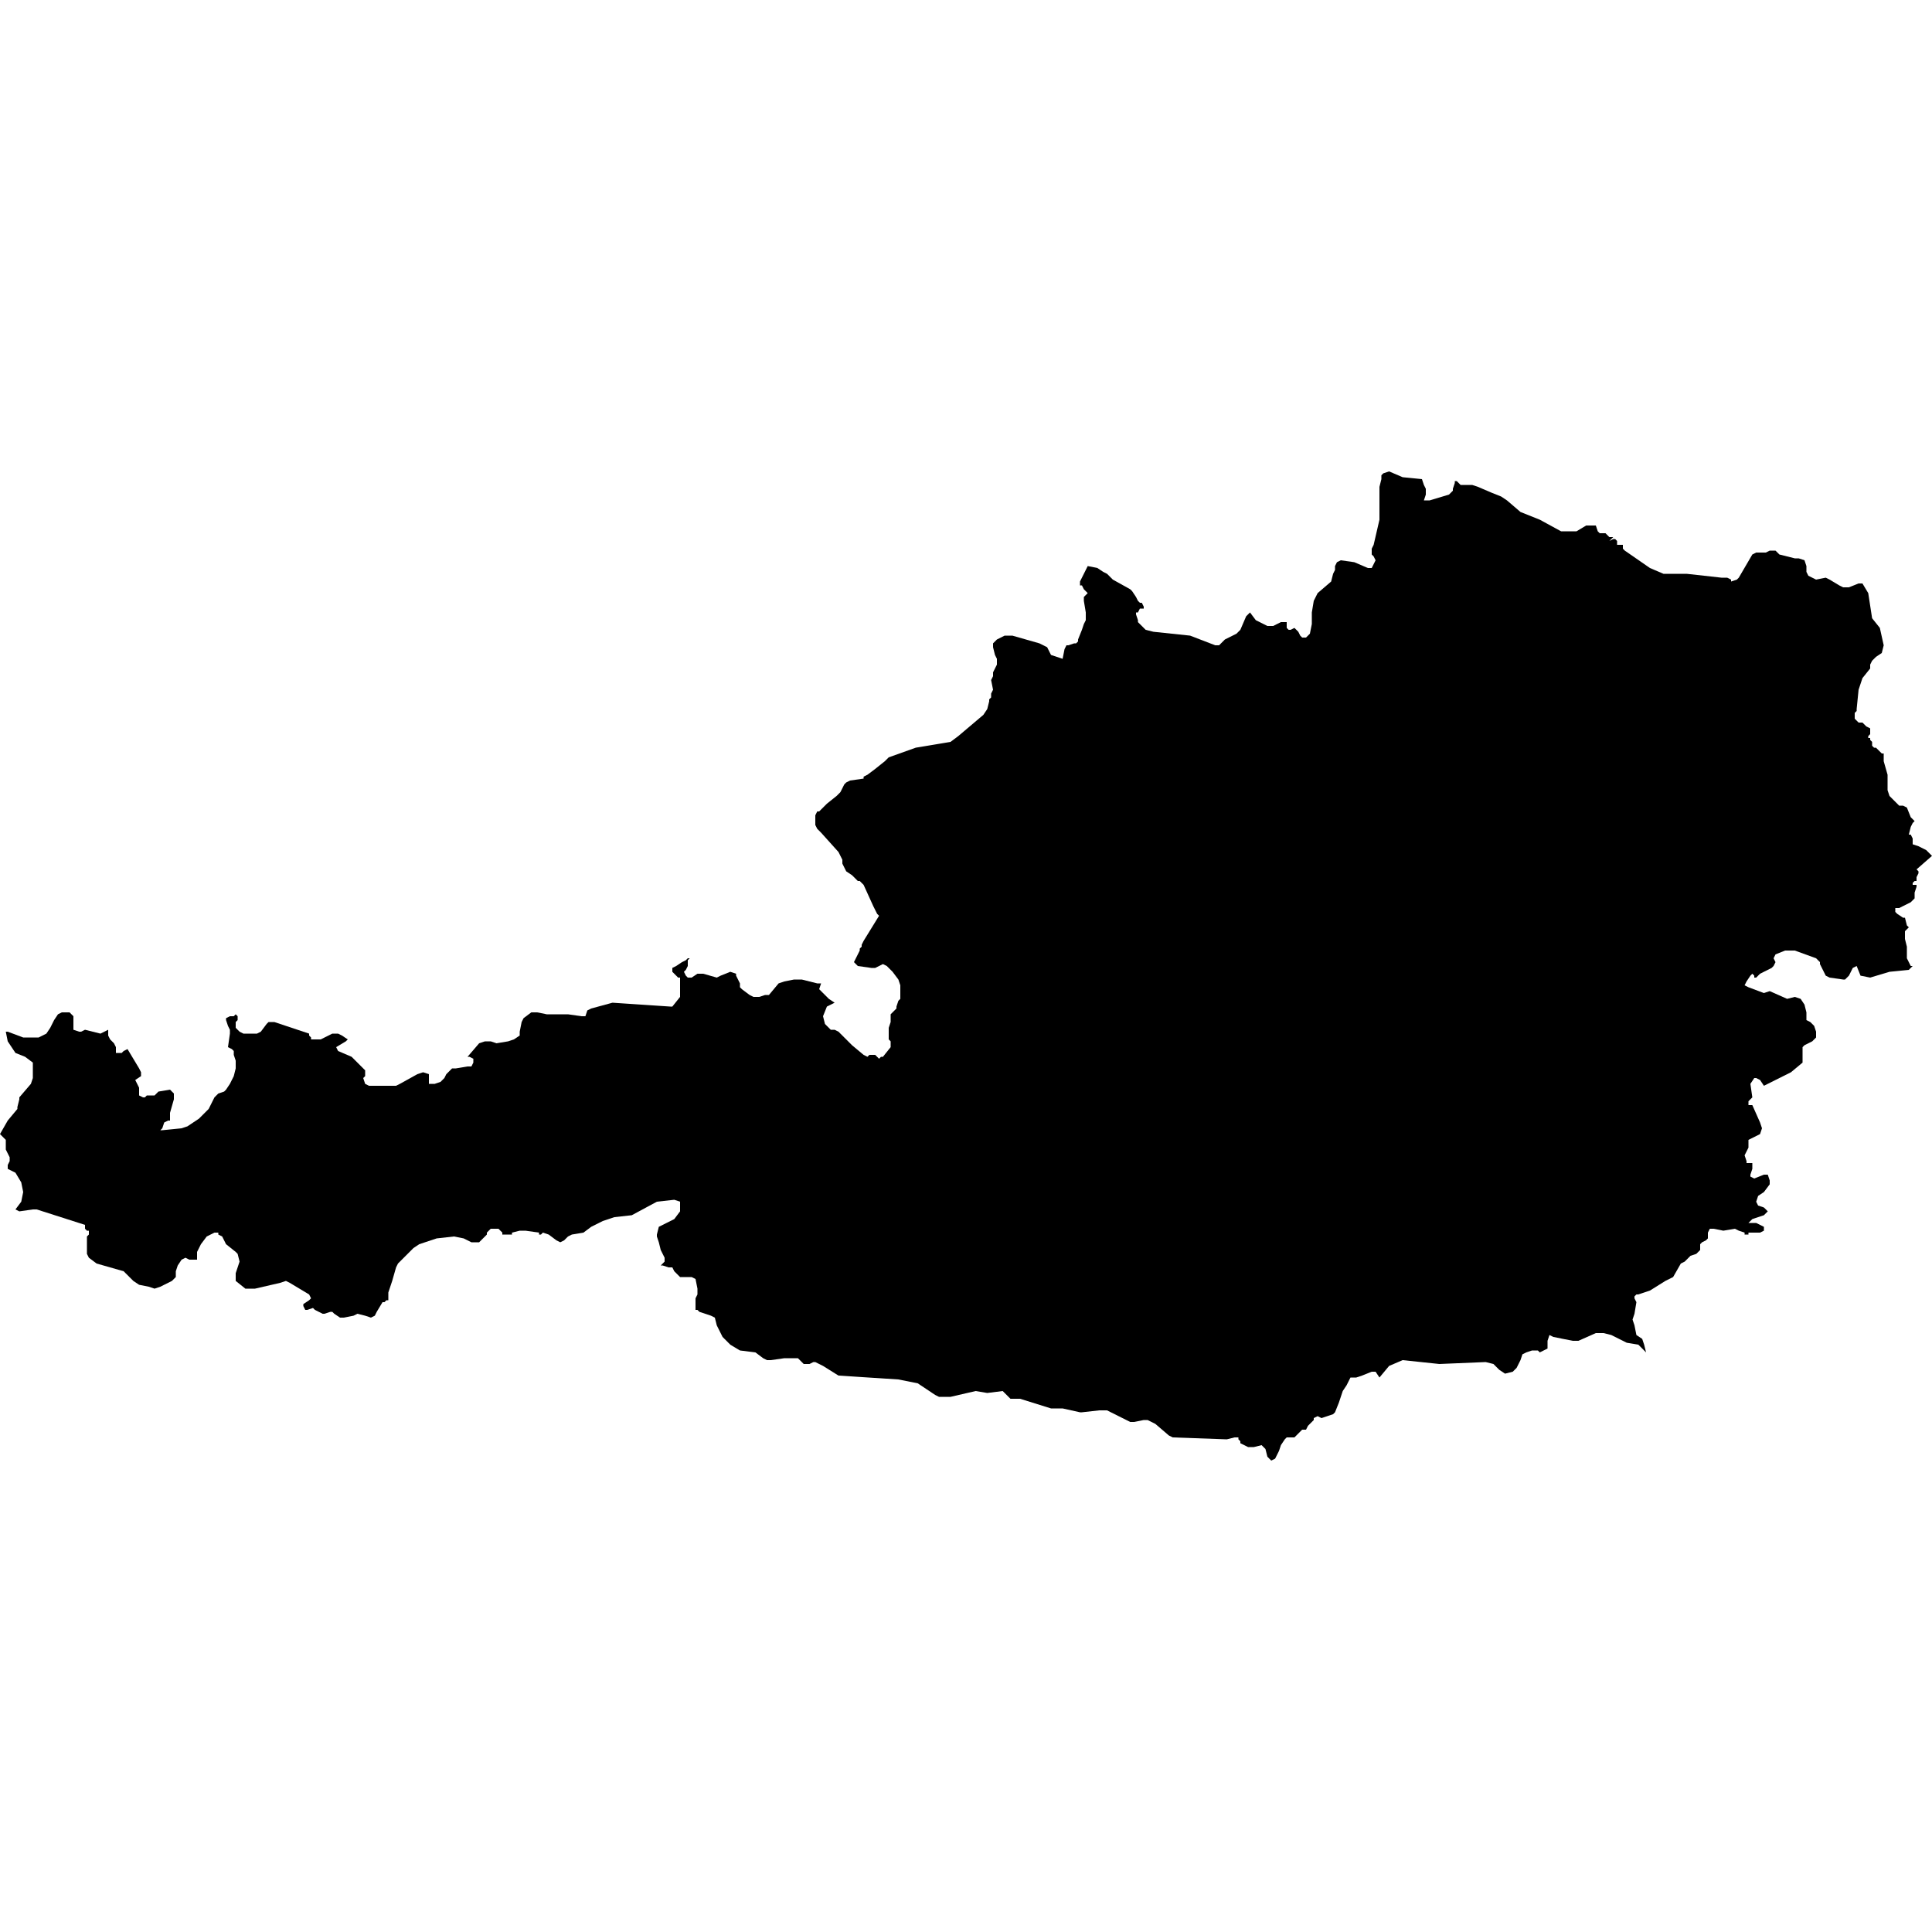
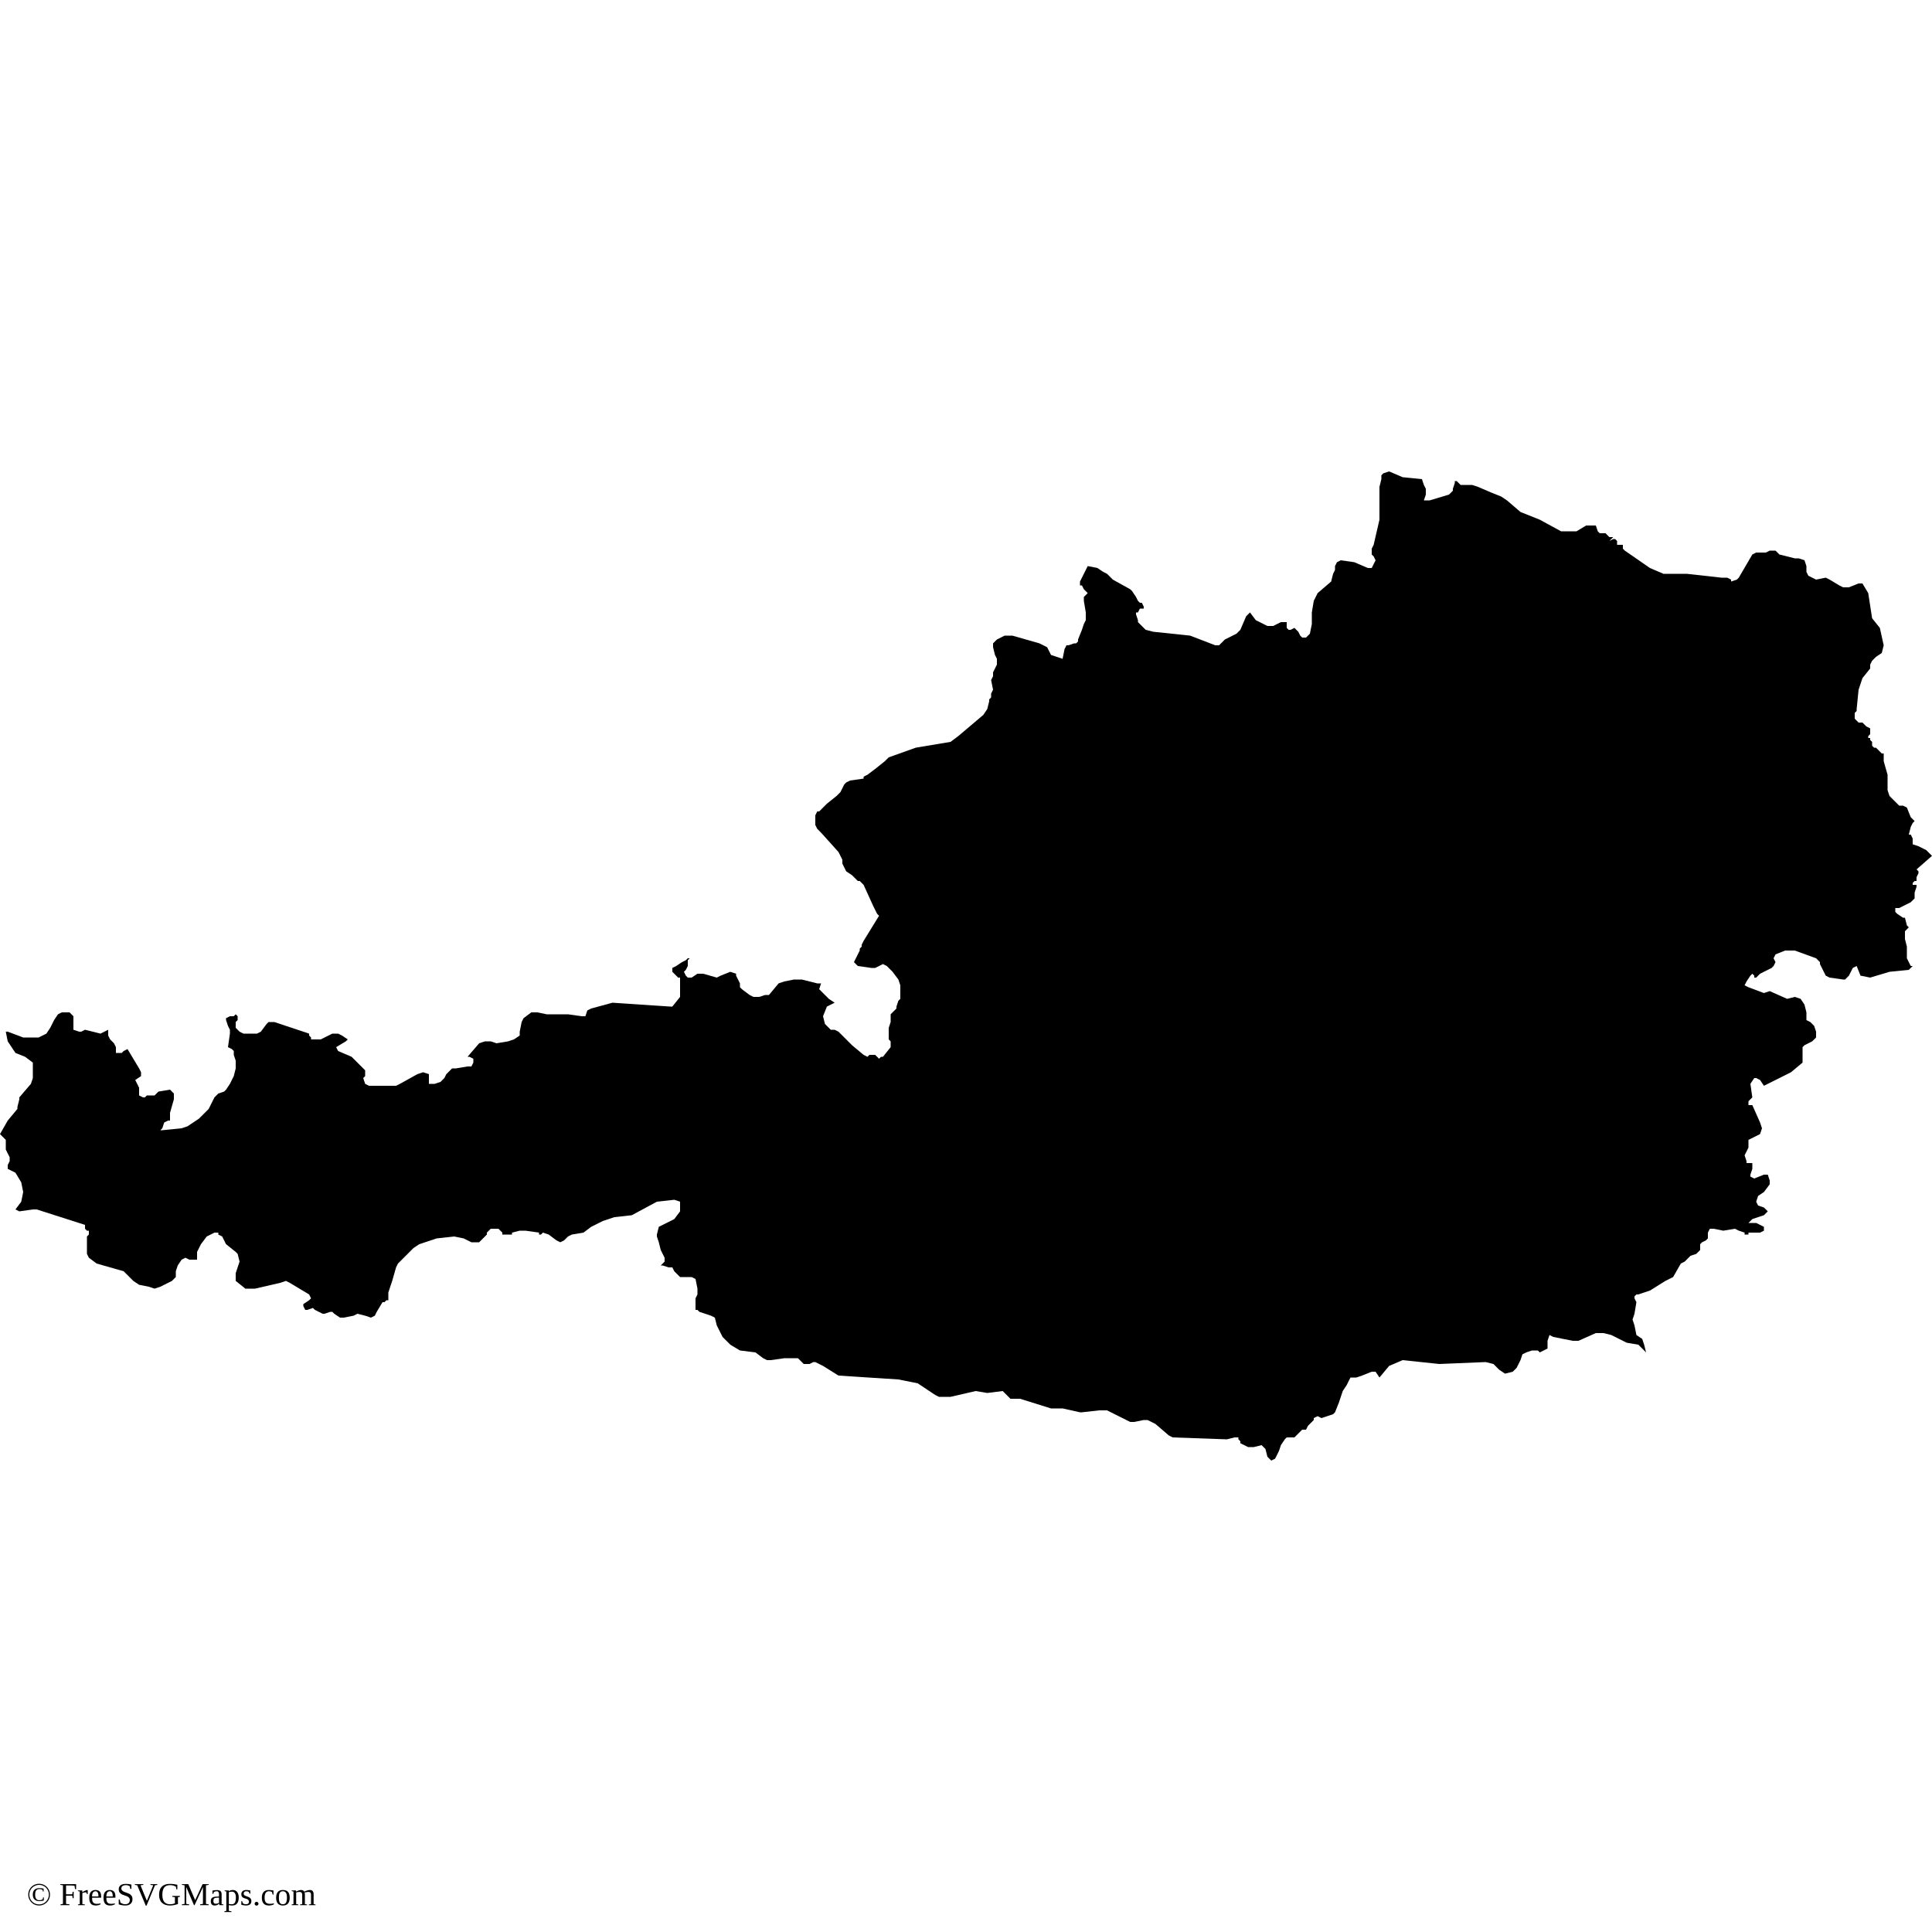
<svg xmlns="http://www.w3.org/2000/svg" id="mapSVG" version="1.1" x="0px" y="0px" style="overflow: hidden; enable-background:new -345 257 100 100;" xml:space="preserve" width="360" height="360" viewBox="0 0 360 360">
-   <defs id="defs1" />
  <g id="viewport-20260918040428872" class="svg-pan-zoom_viewport" transform="matrix(3.6,0,0,3.6,1242,-925.2)" style="transform: matrix(3.6, 0, 0, 3.6, 1242, -925.2);">
    <g id="mapGroup">
      <path id="mapPath" d="M-245,301.3 L-245.3,301 L-245.7,300.8 L-246,300.7 L-246,300.4 L-246.1,300.2 L-246.2,300.2 L-246.1,299.8 L-246,299.6 L-245.9,299.5 L-246.1,299.3 L-246.3,298.8 L-246.5,298.7 L-246.7,298.7 L-246.8,298.6 L-247.2,298.2 L-247.3,297.9 L-247.3,297.5 L-247.3,297.1 L-247.5,296.4 L-247.5,296.3 L-247.5,296.1 L-247.5,296 L-247.6,296 L-247.7,295.9 L-247.8,295.8 L-247.9,295.7 L-248,295.7 L-248.1,295.6 L-248.1,295.5 L-248.1,295.4 L-248.2,295.3 L-248.2,295.2 L-248.3,295.2 L-248.3,295.1 L-248.2,295 L-248.2,294.9 L-248.2,294.7 L-248.4,294.6 L-248.5,294.5 L-248.6,294.4 L-248.8,294.4 L-248.9,294.3 L-249,294.2 L-249,294 L-249,293.9 L-248.9,293.8 L-248.9,293.7 L-248.8,292.7 L-248.7,292.4 L-248.6,292.1 L-248.2,291.6 L-248.2,291.4 L-248.1,291.2 L-247.9,291 L-247.6,290.8 L-247.5,290.4 L-247.7,289.5 L-248.1,289 L-248.3,287.7 L-248.6,287.2 L-248.8,287.2 L-249.3,287.4 L-249.6,287.4 L-249.8,287.3 L-250.3,287 L-250.5,286.9 L-251,287 L-251.2,286.9 L-251.4,286.8 L-251.5,286.6 L-251.5,286.3 L-251.6,286 L-251.9,285.9 L-252.1,285.9 L-252.9,285.7 L-253.1,285.5 L-253.2,285.5 L-253.4,285.5 L-253.6,285.6 L-253.7,285.6 L-254.1,285.6 L-254.3,285.7 L-255,286.9 L-255.1,287 L-255.4,287.1 L-255.4,287 L-255.6,286.9 L-255.9,286.9 L-255.9,286.9 L-257.7,286.7 L-258.9,286.7 L-259.6,286.4 L-260.9,285.5 L-261,285.4 L-261,285.3 L-261,285.2 L-261.3,285.2 L-261.3,285 L-261.4,284.9 L-261.5,284.9 L-261.7,285 L-261.5,284.8 L-261.7,284.8 L-261.8,284.7 L-261.9,284.6 L-262.2,284.6 L-262.2,284.6 L-262.3,284.5 L-262.4,284.2 L-262.4,284.2 L-262.8,284.2 L-262.9,284.2 L-263.4,284.5 L-263.6,284.5 L-263.9,284.5 L-264.2,284.5 L-265.3,283.9 L-266.3,283.5 L-267,282.9 L-267.3,282.7 L-267.8,282.5 L-268.5,282.2 L-268.8,282.1 L-269.4,282.1 L-269.4,282.1 L-269.5,282 L-269.6,281.9 L-269.7,281.9 L-269.7,282 L-269.8,282.3 L-269.8,282.4 L-270,282.6 L-270,282.6 L-271,282.9 L-271.3,282.9 L-271.2,282.6 L-271.2,282.3 L-271.3,282.1 L-271.4,281.8 L-272.4,281.7 L-273.1,281.4 L-273.4,281.5 L-273.4,281.5 L-273.5,281.6 L-273.5,281.7 L-273.5,281.8 L-273.6,282.2 L-273.6,282.8 L-273.6,283.4 L-273.6,283.9 L-273.9,285.2 L-274,285.4 L-274,285.6 L-274,285.7 L-273.9,285.8 L-273.8,286 L-273.8,286 L-274,286.4 L-274.2,286.4 L-274.9,286.1 L-275.6,286 L-275.8,286.1 L-275.9,286.3 L-275.9,286.5 L-276,286.7 L-276.1,287.1 L-276.8,287.7 L-277,288.1 L-277.1,288.7 L-277.1,289.3 L-277.2,289.8 L-277.4,290 L-277.6,290 L-277.7,289.9 L-277.8,289.7 L-278,289.5 L-278,289.5 L-278.2,289.6 L-278.3,289.6 L-278.4,289.5 L-278.4,289.4 L-278.4,289.2 L-278.5,289.2 L-278.7,289.2 L-279.1,289.4 L-279.3,289.4 L-279.4,289.4 L-280,289.1 L-280.3,288.7 L-280.5,288.9 L-280.8,289.6 L-281,289.8 L-281.6,290.1 L-281.9,290.4 L-282,290.4 L-282.1,290.4 L-283.4,289.9 L-285.3,289.7 L-285.7,289.6 L-285.8,289.5 L-286.1,289.2 L-286.1,289.1 L-286.2,288.8 L-286.2,288.7 L-286.1,288.7 L-286,288.5 L-286,288.5 L-285.9,288.5 L-285.8,288.5 L-285.8,288.4 L-285.9,288.2 L-285.9,288.2 L-286,288.2 L-286.1,288.1 L-286.2,287.9 L-286.4,287.6 L-286.5,287.5 L-287.4,287 L-287.7,286.7 L-287.9,286.6 L-288.2,286.4 L-288.7,286.3 L-289.1,287.1 L-289.1,287.3 L-289,287.3 L-288.9,287.5 L-288.8,287.6 L-288.7,287.7 L-288.9,287.9 L-288.9,288.1 L-288.8,288.7 L-288.8,289.1 L-288.9,289.3 L-289,289.6 L-289.2,290.1 L-289.2,290.2 L-289.3,290.3 L-289.4,290.3 L-289.7,290.4 L-289.8,290.4 L-289.9,290.6 L-290,291.1 L-290,291.1 L-290.6,290.9 L-290.8,290.5 L-291,290.4 L-291.2,290.3 L-292.6,289.9 L-293,289.9 L-293.4,290.1 L-293.5,290.2 L-293.6,290.3 L-293.6,290.4 L-293.6,290.5 L-293.5,290.9 L-293.4,291.1 L-293.4,291.2 L-293.4,291.4 L-293.6,291.8 L-293.6,292 L-293.7,292.2 L-293.6,292.7 L-293.7,292.9 L-293.7,293.1 L-293.8,293.2 L-293.8,293.3 L-293.9,293.7 L-294.1,294 L-295.4,295.1 L-295.8,295.4 L-297.6,295.7 L-299,296.2 L-299.2,296.4 L-299.7,296.8 L-300.1,297.1 L-300.3,297.2 L-300.3,297.3 L-301,297.4 L-301.2,297.5 L-301.3,297.6 L-301.5,298 L-301.7,298.2 L-302.2,298.6 L-302.3,298.7 L-302.5,298.9 L-302.6,299 L-302.6,299 L-302.7,299 L-302.8,299.2 L-302.8,299.4 L-302.8,299.7 L-302.7,299.9 L-302.5,300.1 L-301.6,301.1 L-301.4,301.5 L-301.4,301.7 L-301.3,301.9 L-301.2,302.1 L-300.9,302.3 L-300.6,302.6 L-300.5,302.6 L-300.3,302.8 L-299.8,303.9 L-299.6,304.3 L-299.5,304.4 L-300.3,305.7 L-300.4,305.9 L-300.4,306 L-300.5,306.1 L-300.5,306.2 L-300.6,306.4 L-300.6,306.4 L-300.6,306.4 L-300.8,306.8 L-300.6,307 L-299.9,307.1 L-299.7,307.1 L-299.3,306.9 L-299.1,307 L-299,307.1 L-298.8,307.3 L-298.5,307.7 L-298.4,308 L-298.4,308.2 L-298.4,308.5 L-298.4,308.7 L-298.5,308.8 L-298.6,309.1 L-298.6,309.2 L-298.9,309.5 L-298.9,309.5 L-298.9,309.9 L-298.8,309.9 L-298.9,309.9 L-299,310.2 L-299,310.3 L-299,310.6 L-299,310.7 L-299,310.8 L-298.9,310.9 L-298.9,311.1 L-298.9,311.2 L-299.3,311.7 L-299.4,311.7 L-299.5,311.8 L-299.6,311.7 L-299.7,311.6 L-299.8,311.6 L-299.9,311.6 L-300,311.6 L-300.1,311.7 L-300.3,311.6 L-300.9,311.1 L-301.5,310.5 L-301.6,310.4 L-301.8,310.3 L-302,310.3 L-302.3,310 L-302.4,309.6 L-302.2,309.1 L-301.8,308.9 L-302.1,308.7 L-302.4,308.4 L-302.6,308.2 L-302.5,307.9 L-302.7,307.9 L-303.5,307.7 L-303.9,307.7 L-304.4,307.8 L-304.7,307.9 L-305.2,308.5 L-305.4,308.5 L-305.7,308.6 L-306,308.6 L-306.2,308.5 L-306.6,308.2 L-306.7,308.1 L-306.7,307.9 L-306.9,307.5 L-306.9,307.4 L-307.2,307.3 L-307.7,307.5 L-307.9,307.6 L-308.6,307.4 L-308.9,307.4 L-309.2,307.6 L-309.4,307.6 L-309.5,307.5 L-309.6,307.3 L-309.5,307.2 L-309.4,307 L-309.4,306.9 L-309.4,306.7 L-309.3,306.6 L-309.4,306.6 L-309.5,306.7 L-309.7,306.8 L-310,307 L-310.2,307.1 L-310.2,307.3 L-310.1,307.4 L-310,307.5 L-309.9,307.6 L-309.8,307.6 L-309.8,307.7 L-309.8,308.3 L-309.8,308.4 L-309.8,308.6 L-310.2,309.1 L-310.3,309.1 L-313.3,308.9 L-314.4,309.2 L-314.6,309.3 L-314.7,309.6 L-314.9,309.6 L-315.6,309.5 L-316.7,309.5 L-317.2,309.4 L-317.5,309.4 L-317.5,309.4 L-317.9,309.7 L-318,309.9 L-318.1,310.4 L-318.1,310.6 L-318.4,310.8 L-318.7,310.9 L-319.3,311 L-319.6,310.9 L-319.9,310.9 L-320.2,311 L-320.8,311.7 L-320.7,311.7 L-320.5,311.8 L-320.5,312 L-320.6,312.2 L-320.8,312.2 L-321.4,312.3 L-321.6,312.3 L-321.9,312.6 L-322,312.8 L-322.2,313 L-322.5,313.1 L-322.8,313.1 L-322.8,312.6 L-323.1,312.5 L-323.4,312.6 L-324.3,313.1 L-324.5,313.2 L-325.9,313.2 L-326.1,313.1 L-326.2,312.8 L-326.2,312.8 L-326.1,312.7 L-326.1,312.6 L-326.1,312.5 L-326.1,312.4 L-326.8,311.7 L-327.5,311.4 L-327.6,311.2 L-327.1,310.9 L-327,310.8 L-327.3,310.6 L-327.5,310.5 L-327.6,310.5 L-327.8,310.5 L-328.4,310.8 L-328.7,310.8 L-328.9,310.8 L-328.9,310.7 L-329,310.6 L-329,310.5 L-330.8,309.9 L-331.1,309.9 L-331.2,310 L-331.5,310.4 L-331.7,310.5 L-331.8,310.5 L-332.4,310.5 L-332.6,310.4 L-332.7,310.3 L-332.8,310.2 L-332.8,310 L-332.8,309.9 L-332.7,309.8 L-332.7,309.7 L-332.7,309.6 L-332.8,309.5 L-332.9,309.6 L-333.1,309.6 L-333.3,309.7 L-333.3,309.8 L-333.2,310.1 L-333.1,310.3 L-333.1,310.5 L-333.2,311.2 L-333,311.3 L-332.9,311.4 L-332.9,311.6 L-332.8,311.9 L-332.8,312.3 L-332.9,312.7 L-333.1,313.1 L-333.3,313.4 L-333.4,313.5 L-333.7,313.6 L-333.8,313.7 L-333.9,313.8 L-334.2,314.4 L-334.5,314.7 L-334.7,314.9 L-335.3,315.3 L-335.6,315.4 L-336.6,315.5 L-336.7,315.5 L-336.6,315.4 L-336.5,315.1 L-336.5,315.1 L-336.3,315 L-336.2,315 L-336.2,314.9 L-336.2,314.7 L-336.2,314.6 L-336,313.9 L-336,313.6 L-336.2,313.4 L-336.8,313.5 L-337,313.7 L-337,313.7 L-337.1,313.7 L-337.2,313.7 L-337.3,313.7 L-337.4,313.7 L-337.5,313.8 L-337.6,313.8 L-337.8,313.7 L-337.8,313.5 L-337.8,313.3 L-337.9,313.1 L-338,312.9 L-337.7,312.7 L-337.7,312.5 L-337.8,312.3 L-338.4,311.3 L-338.6,311.4 L-338.7,311.5 L-338.8,311.5 L-339,311.5 L-339,311.3 L-339,311.3 L-339,311.2 L-339.1,311 L-339.3,310.8 L-339.4,310.6 L-339.4,310.3 L-339.6,310.4 L-339.8,310.5 L-340.2,310.4 L-340.6,310.3 L-340.6,310.3 L-340.8,310.4 L-340.9,310.4 L-341.2,310.3 L-341.2,310.1 L-341.2,309.8 L-341.2,309.6 L-341.4,309.4 L-341.6,309.4 L-341.8,309.4 L-342,309.5 L-342.2,309.8 L-342.4,310.2 L-342.6,310.5 L-343,310.7 L-343.8,310.7 L-344.6,310.4 L-344.7,310.4 L-344.7,310.4 L-344.6,310.9 L-344.2,311.5 L-343.7,311.7 L-343.3,312 L-343.3,312.8 L-343.4,313.1 L-344,313.8 L-344,313.9 L-344.1,314.3 L-344.1,314.4 L-344.6,315 L-345,315.7 L-344.9,315.8 L-344.7,316 L-344.7,316.3 L-344.7,316.5 L-344.6,316.7 L-344.5,316.9 L-344.5,317.1 L-344.6,317.3 L-344.6,317.5 L-344.2,317.7 L-343.9,318.2 L-343.8,318.7 L-343.9,319.2 L-344.2,319.6 L-344,319.7 L-343.3,319.6 L-343.1,319.6 L-340.6,320.4 L-340.6,320.6 L-340.5,320.7 L-340.5,320.7 L-340.4,320.7 L-340.4,320.9 L-340.5,321 L-340.5,321.5 L-340.5,321.7 L-340.5,321.9 L-340.4,322.1 L-340,322.4 L-338.6,322.8 L-338.1,323.3 L-337.8,323.5 L-337.3,323.6 L-337,323.7 L-336.7,323.6 L-336.1,323.3 L-335.9,323.1 L-335.9,322.9 L-335.9,322.8 L-335.8,322.5 L-335.6,322.2 L-335.4,322.1 L-335.2,322.2 L-334.8,322.2 L-334.8,321.8 L-334.6,321.4 L-334.3,321 L-333.9,320.8 L-333.8,320.8 L-333.8,320.8 L-333.7,320.8 L-333.7,320.9 L-333.5,321 L-333.3,321.4 L-332.8,321.8 L-332.7,321.9 L-332.6,322.3 L-332.8,322.9 L-332.8,323.3 L-332.3,323.7 L-331.8,323.7 L-330.5,323.4 L-330.2,323.3 L-330,323.4 L-329,324 L-328.9,324.2 L-329,324.3 L-329.3,324.5 L-329.3,324.6 L-329.2,324.8 L-329.1,324.8 L-328.8,324.7 L-328.7,324.8 L-328.3,325 L-328.2,325 L-327.9,324.9 L-327.8,324.9 L-327.7,325 L-327.4,325.2 L-327.3,325.2 L-327.2,325.2 L-326.7,325.1 L-326.5,325 L-326.1,325.1 L-325.8,325.2 L-325.6,325.1 L-325.5,324.9 L-325.2,324.4 L-325.1,324.4 L-325,324.3 L-324.9,324.3 L-324.9,324.2 L-324.9,324 L-324.9,323.9 L-324.7,323.3 L-324.5,322.6 L-324.4,322.4 L-323.6,321.6 L-323.3,321.4 L-322.4,321.1 L-321.5,321 L-321,321.1 L-320.6,321.3 L-320.2,321.3 L-319.8,320.9 L-319.8,320.8 L-319.7,320.7 L-319.6,320.6 L-319.4,320.6 L-319.2,320.6 L-319.1,320.7 L-319,320.8 L-319,320.9 L-318.9,320.9 L-318.7,320.9 L-318.6,320.9 L-318.5,320.9 L-318.5,320.8 L-318.5,320.8 L-318.1,320.7 L-317.8,320.7 L-317.1,320.8 L-317.1,320.8 L-317.1,320.9 L-317,320.9 L-316.9,320.8 L-316.6,320.9 L-316.2,321.2 L-316,321.3 L-315.8,321.2 L-315.6,321 L-315.4,320.9 L-314.8,320.8 L-314.4,320.5 L-313.8,320.2 L-313.2,320 L-312.3,319.9 L-311,319.2 L-310.1,319.1 L-309.8,319.2 L-309.8,319.7 L-310.1,320.1 L-310.9,320.5 L-311,320.9 L-311,321 L-310.9,321.3 L-310.8,321.7 L-310.7,321.9 L-310.6,322.1 L-310.6,322.3 L-310.8,322.5 L-310.7,322.5 L-310.4,322.6 L-310.2,322.6 L-310.1,322.8 L-310,322.9 L-309.9,323 L-309.8,323.1 L-309.2,323.1 L-309,323.2 L-308.9,323.7 L-308.9,323.9 L-308.9,324 L-309,324.2 L-309,324.4 L-309,324.6 L-309,324.8 L-308.9,324.8 L-308.8,324.9 L-308.5,325 L-308.2,325.1 L-308,325.2 L-307.9,325.6 L-307.6,326.2 L-307.2,326.6 L-306.7,326.9 L-305.9,327 L-305.5,327.3 L-305.3,327.4 L-305.1,327.4 L-304.4,327.3 L-303.7,327.3 L-303.6,327.4 L-303.4,327.6 L-303.2,327.6 L-303.1,327.6 L-302.9,327.5 L-302.8,327.5 L-302.4,327.7 L-301.6,328.2 L-298.5,328.4 L-297.5,328.6 L-296.6,329.2 L-296.4,329.3 L-295.8,329.3 L-294.5,329 L-293.9,329.1 L-293.1,329 L-293,329.1 L-292.8,329.3 L-292.7,329.4 L-292.2,329.4 L-290.6,329.9 L-290.4,329.9 L-290.2,329.9 L-290,329.9 L-289.1,330.1 L-289,330.1 L-288.1,330 L-287.7,330 L-286.5,330.6 L-286.3,330.6 L-285.8,330.5 L-285.6,330.5 L-285.4,330.6 L-285.2,330.7 L-284.5,331.3 L-284.3,331.4 L-281.5,331.5 L-281.1,331.4 L-280.9,331.4 L-280.9,331.5 L-280.8,331.6 L-280.8,331.7 L-280.4,331.9 L-280.1,331.9 L-279.7,331.8 L-279.5,332 L-279.4,332.4 L-279.2,332.6 L-279,332.5 L-278.8,332.1 L-278.7,331.8 L-278.5,331.5 L-278.4,331.4 L-278.1,331.4 L-278,331.4 L-277.9,331.3 L-277.6,331 L-277.5,331 L-277.4,331 L-277.3,330.8 L-277.1,330.6 L-277,330.5 L-277,330.4 L-276.8,330.3 L-276.6,330.4 L-276.3,330.3 L-276,330.2 L-275.9,330.1 L-275.7,329.6 L-275.5,329 L-275.3,328.7 L-275.1,328.3 L-275,328.3 L-274.8,328.3 L-274.5,328.2 L-274,328 L-273.8,328 L-273.6,328.3 L-273.1,327.7 L-272.4,327.4 L-270.5,327.6 L-268.1,327.5 L-267.7,327.6 L-267.4,327.9 L-267.1,328.1 L-266.7,328 L-266.5,327.8 L-266.4,327.6 L-266.3,327.4 L-266.2,327.1 L-266,327 L-265.7,326.9 L-265.4,326.9 L-265.3,327 L-265.1,326.9 L-264.9,326.8 L-264.9,326.6 L-264.9,326.4 L-264.8,326.1 L-264.6,326.2 L-263.6,326.4 L-263.3,326.4 L-262.4,326 L-262,326 L-261.6,326.1 L-260.8,326.5 L-260.2,326.6 L-260.1,326.7 L-259.8,327 L-259.9,326.6 L-260,326.3 L-260.3,326.1 L-260.4,325.6 L-260.5,325.3 L-260.4,325 L-260.3,324.4 L-260.4,324.2 L-260.4,324.2 L-260.4,324.1 L-260.3,324 L-260.2,324 L-259.6,323.8 L-258.8,323.3 L-258.6,323.2 L-258.4,323.1 L-258,322.4 L-257.8,322.3 L-257.5,322 L-257.2,321.9 L-257.1,321.8 L-257,321.7 L-257,321.6 L-257,321.5 L-257,321.4 L-256.9,321.3 L-256.7,321.2 L-256.6,321.1 L-256.6,320.8 L-256.5,320.6 L-256.3,320.6 L-255.8,320.7 L-255.2,320.6 L-255,320.7 L-254.7,320.8 L-254.7,320.9 L-254.6,320.9 L-254.5,320.9 L-254.5,320.9 L-254.5,320.8 L-254.3,320.8 L-253.9,320.8 L-253.7,320.7 L-253.7,320.5 L-253.9,320.4 L-254.1,320.3 L-254.5,320.3 L-254.3,320.1 L-253.7,319.9 L-253.6,319.8 L-253.5,319.7 L-253.6,319.6 L-253.7,319.5 L-254,319.4 L-254.1,319.2 L-254,318.9 L-253.7,318.7 L-253.4,318.3 L-253.4,318.1 L-253.5,317.8 L-253.7,317.8 L-254.2,318 L-254.4,317.9 L-254.4,317.8 L-254.3,317.5 L-254.3,317.3 L-254.3,317.2 L-254.5,317.2 L-254.6,317.2 L-254.6,317.1 L-254.7,316.8 L-254.5,316.4 L-254.5,316 L-254.5,316 L-254.1,315.8 L-253.9,315.7 L-253.8,315.4 L-253.9,315.1 L-254.3,314.2 L-254.3,314.2 L-254.4,314.2 L-254.5,314.2 L-254.5,314.1 L-254.5,314 L-254.4,313.9 L-254.4,313.9 L-254.3,313.8 L-254.4,313.1 L-254.2,312.8 L-254.1,312.8 L-253.9,312.9 L-253.7,313.2 L-252.3,312.5 L-251.7,312 L-251.7,311.2 L-251.6,311.1 L-251.2,310.9 L-251,310.7 L-251,310.4 L-251.1,310.1 L-251.3,309.9 L-251.5,309.8 L-251.5,309.4 L-251.6,309 L-251.8,308.7 L-252.1,308.6 L-252.5,308.7 L-253.4,308.3 L-253.7,308.4 L-254.5,308.1 L-254.7,308 L-254.6,307.8 L-254.4,307.5 L-254.3,307.4 L-254.2,307.5 L-254.2,307.6 L-254.1,307.6 L-254,307.5 L-253.9,307.4 L-253.3,307.1 L-253.2,307 L-253.1,306.8 L-253.2,306.6 L-253.1,306.4 L-252.6,306.2 L-252.1,306.2 L-251,306.6 L-250.8,306.8 L-250.8,306.9 L-250.7,307.1 L-250.6,307.3 L-250.5,307.5 L-250.3,307.6 L-249.6,307.7 L-249.5,307.7 L-249.3,307.5 L-249.1,307.1 L-248.9,307 L-248.7,307.5 L-248.2,307.6 L-247.2,307.3 L-246.2,307.2 L-246,307 L-246.1,307 L-246.2,306.8 L-246.3,306.6 L-246.3,306 L-246.4,305.6 L-246.4,305.2 L-246.2,305 L-246.3,304.9 L-246.4,304.5 L-246.5,304.5 L-246.8,304.3 L-246.9,304.2 L-246.9,304 L-246.7,304 L-246.3,303.8 L-246.1,303.7 L-245.9,303.5 L-245.9,303.2 L-245.8,302.9 L-245.8,302.8 L-245.9,302.8 L-246,302.8 L-246,302.7 L-245.9,302.6 L-245.8,302.6 L-245.8,302.5 L-245.8,302.4 L-245.7,302.2 L-245.7,302.1 L-245.8,302 Z" fill="#000000" />
    </g>
  </g>
+   <text id="svgAttribution" x="5" y="355" font-size="6px" fill="#000000" text-anchor="start" dominant-baseline="baseline">© FreeSVGMaps.com</text>
</svg>
